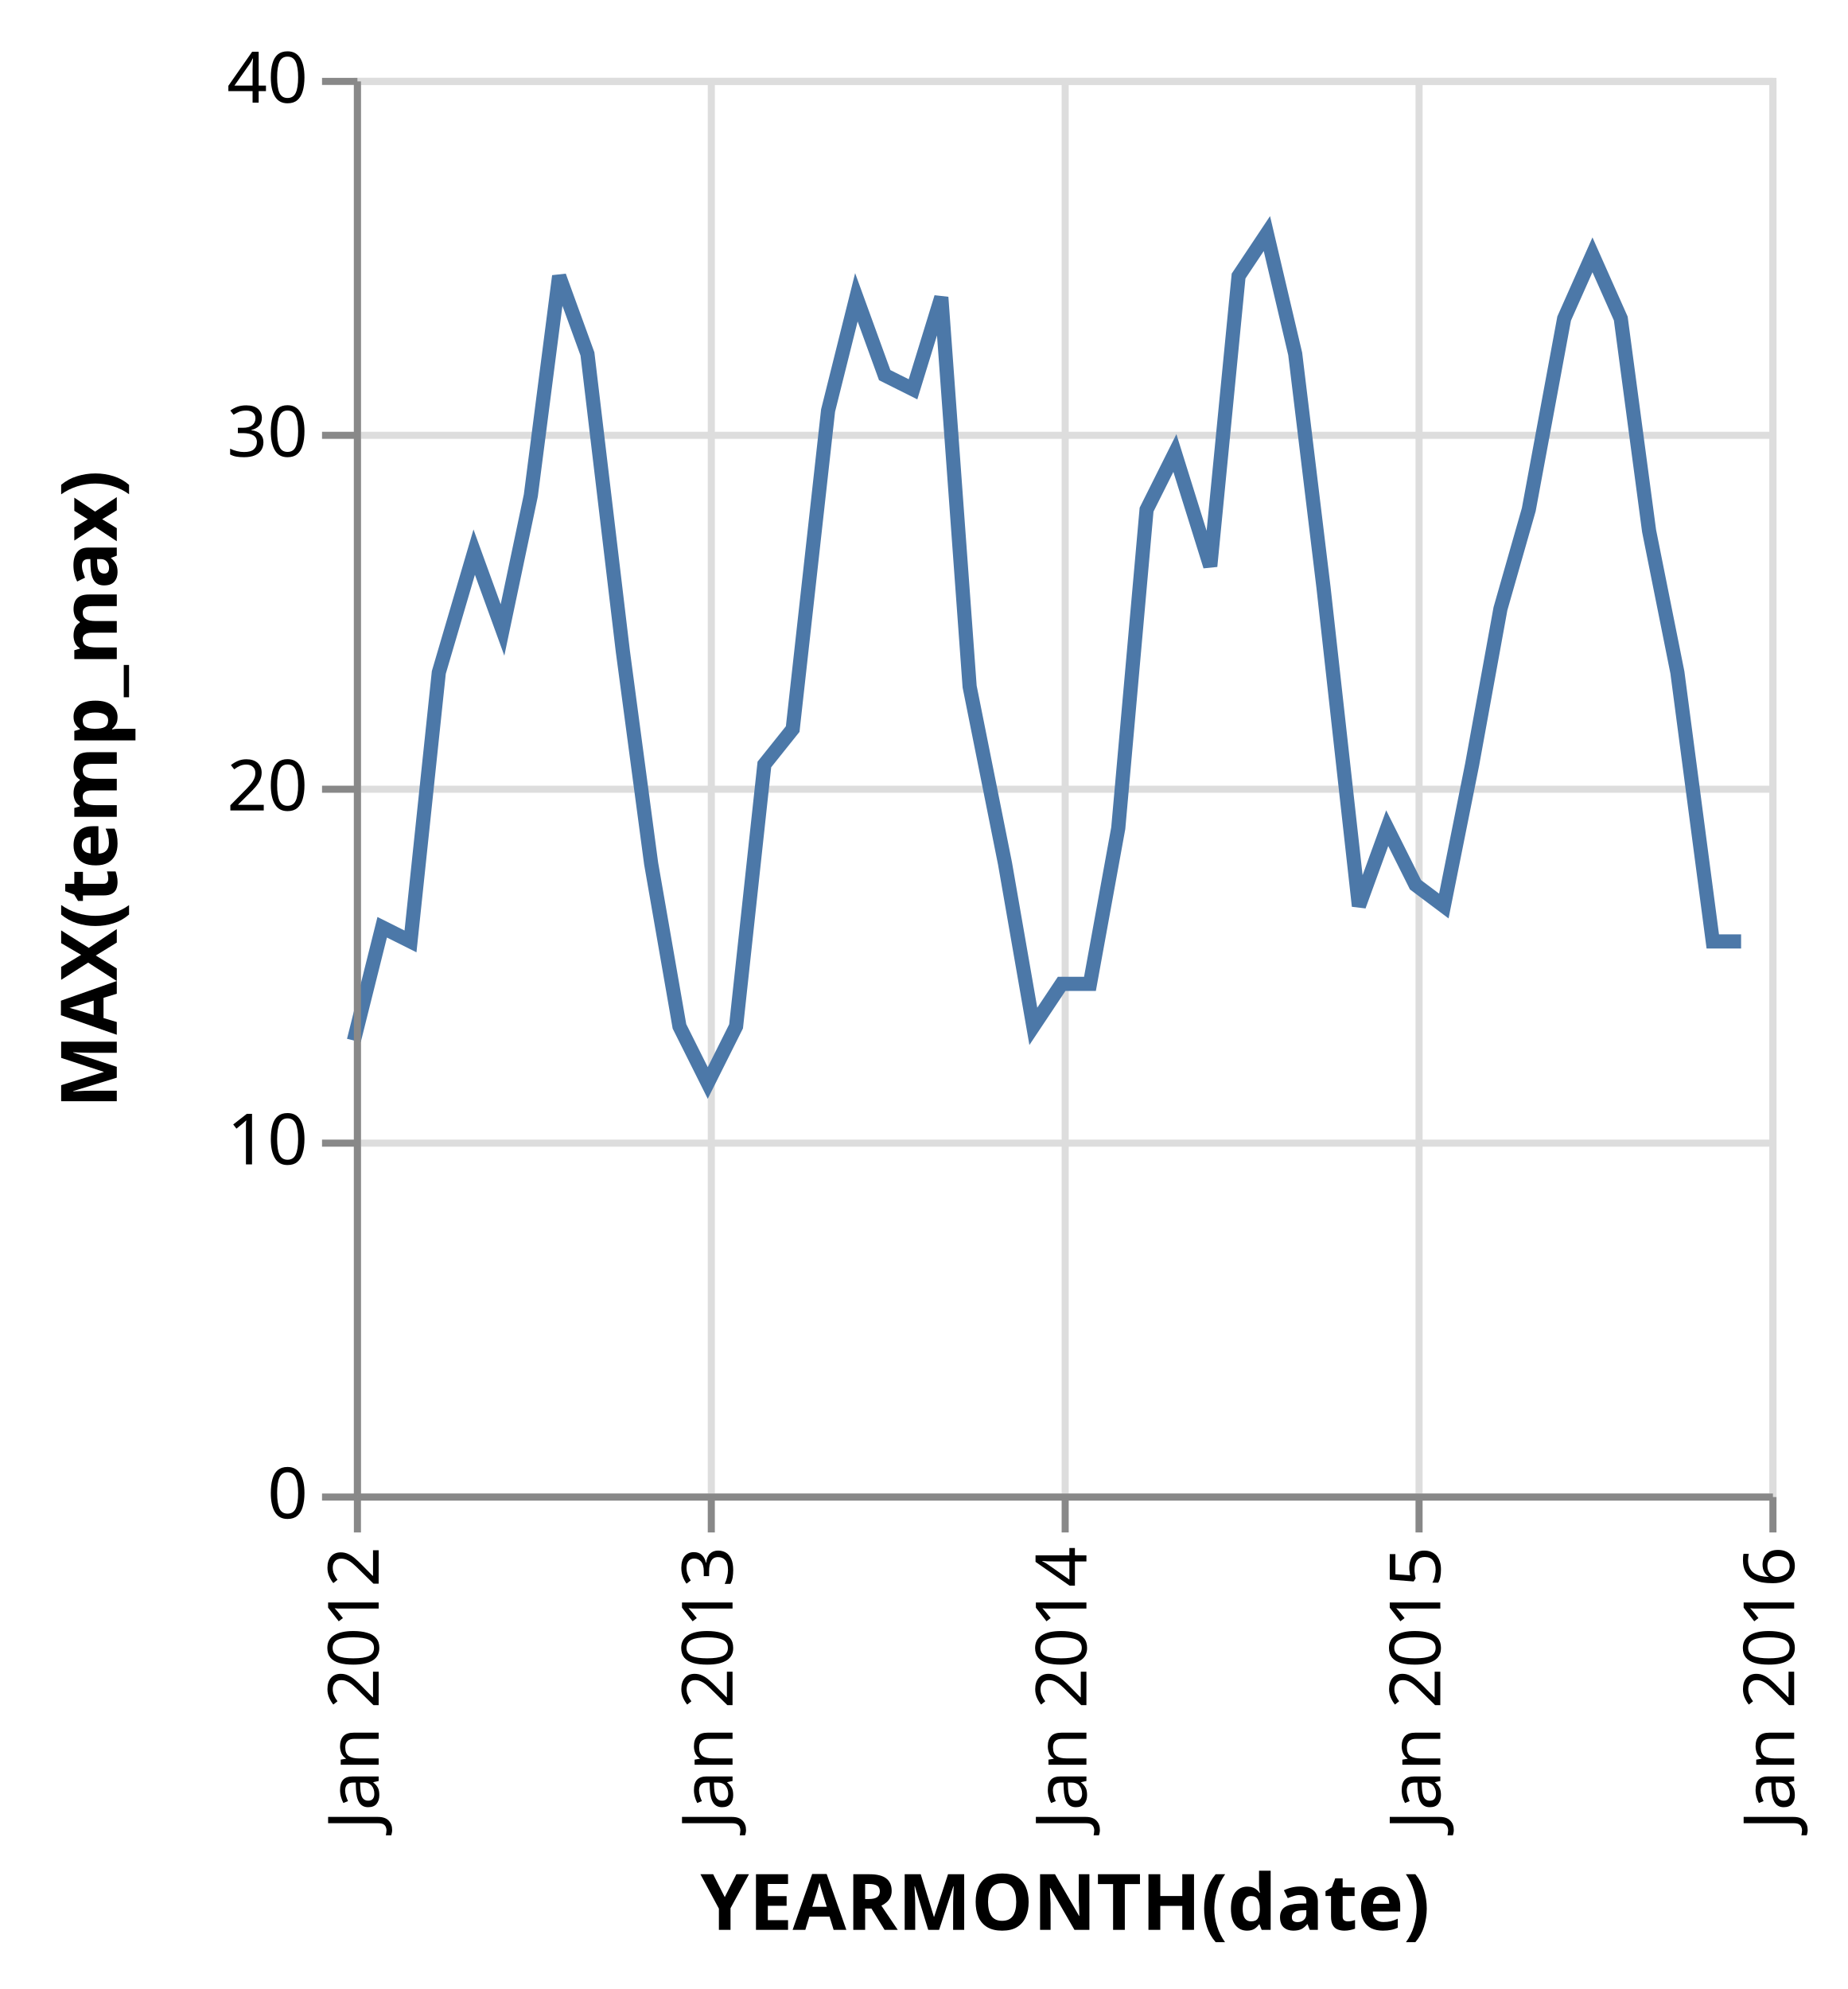
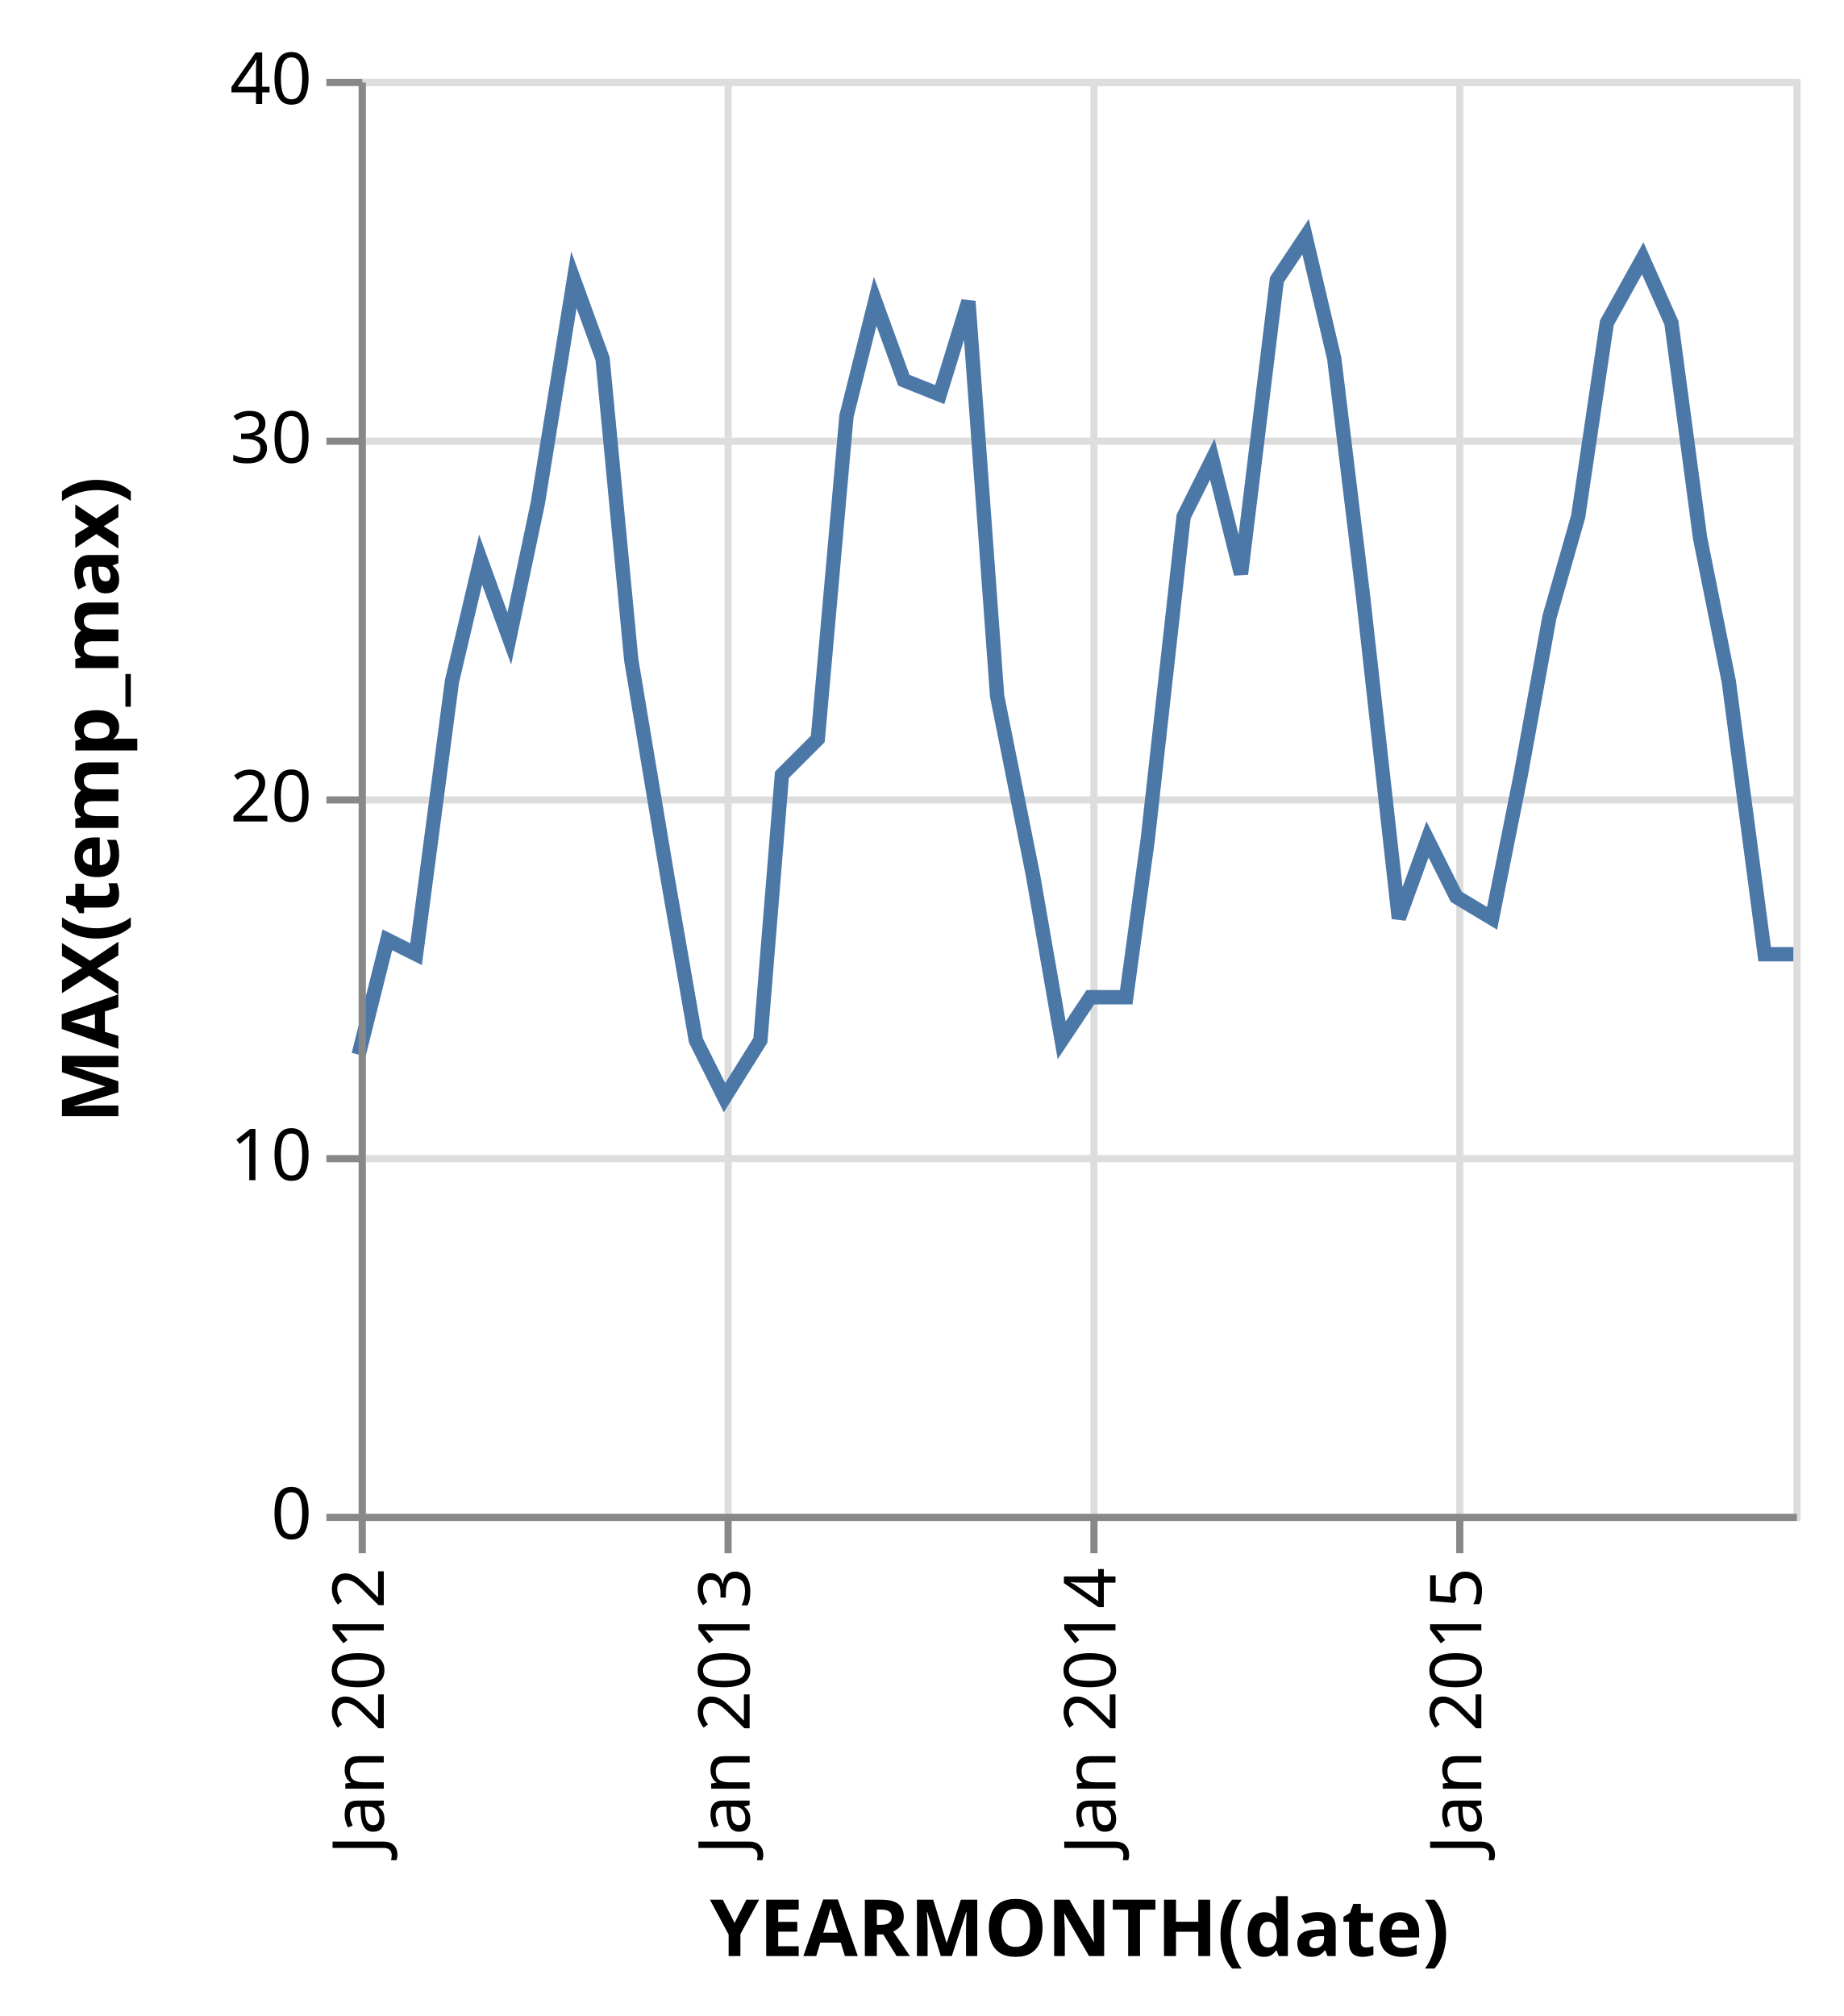
- <svg xmlns="http://www.w3.org/2000/svg" class="marks" width="261" height="281" viewBox="0 0 261 281" version="1.1">
+ <svg xmlns="http://www.w3.org/2000/svg" class="marks" width="257" height="281" viewBox="0 0 257 281" version="1.1">
  <g transform="translate(50,11)">
    <g class="mark-group role-frame root">
      <g transform="translate(0,0)">
        <path class="background" d="M0.5,0.5h200v200h-200Z" style="fill: transparent; stroke: #ddd;" />
        <g>
          <g class="mark-group role-axis">
            <g transform="translate(0.5,200.5)">
              <path class="background" d="M0,0h0v0h0Z" style="pointer-events: none; fill: none;" />
              <g>
                <g class="mark-rule role-axis-grid" style="pointer-events: none;">
                  <line transform="translate(0,-200)" x2="0" y2="200" style="fill: none; stroke: #ddd; stroke-width: 1; stroke-dasharray: ; opacity: 1;" />
-                   <line transform="translate(50,-200)" x2="0" y2="200" style="fill: none; stroke: #ddd; stroke-width: 1; stroke-dasharray: ; opacity: 1;" />
-                   <line transform="translate(100,-200)" x2="0" y2="200" style="fill: none; stroke: #ddd; stroke-width: 1; stroke-dasharray: ; opacity: 1;" />
-                   <line transform="translate(150,-200)" x2="0" y2="200" style="fill: none; stroke: #ddd; stroke-width: 1; stroke-dasharray: ; opacity: 1;" />
-                   <line transform="translate(200,-200)" x2="0" y2="200" style="fill: none; stroke: #ddd; stroke-width: 1; stroke-dasharray: ; opacity: 1;" />
+                   <line transform="translate(51,-200)" x2="0" y2="200" style="fill: none; stroke: #ddd; stroke-width: 1; stroke-dasharray: ; opacity: 1;" />
+                   <line transform="translate(102,-200)" x2="0" y2="200" style="fill: none; stroke: #ddd; stroke-width: 1; stroke-dasharray: ; opacity: 1;" />
+                   <line transform="translate(153,-200)" x2="0" y2="200" style="fill: none; stroke: #ddd; stroke-width: 1; stroke-dasharray: ; opacity: 1;" />
                </g>
              </g>
            </g>
          </g>
          <g class="mark-group role-axis">
            <g transform="translate(0.5,0.5)">
              <path class="background" d="M0,0h0v0h0Z" style="pointer-events: none; fill: none;" />
              <g>
                <g class="mark-rule role-axis-grid" style="pointer-events: none;">
                  <line transform="translate(0,200)" x2="200" y2="0" style="fill: none; stroke: #ddd; stroke-width: 1; stroke-dasharray: ; opacity: 1;" />
                  <line transform="translate(0,150)" x2="200" y2="0" style="fill: none; stroke: #ddd; stroke-width: 1; stroke-dasharray: ; opacity: 1;" />
                  <line transform="translate(0,100)" x2="200" y2="0" style="fill: none; stroke: #ddd; stroke-width: 1; stroke-dasharray: ; opacity: 1;" />
                  <line transform="translate(0,50)" x2="200" y2="0" style="fill: none; stroke: #ddd; stroke-width: 1; stroke-dasharray: ; opacity: 1;" />
                  <line transform="translate(0,0)" x2="200" y2="0" style="fill: none; stroke: #ddd; stroke-width: 1; stroke-dasharray: ; opacity: 1;" />
                </g>
              </g>
            </g>
          </g>
          <g class="mark-line role-mark marks">
-             <path d="M196,122L192,122L187,84L183,64L179,34L175,25L171,34L166,61L162,75L158,97L154,117L150,114L146,106L142,117L137,72L133,39L129,22L125,28L121,69L116,53L112,61L108,106L104,128L100,128L96,134L92,111L87,86L83,31L79,44L75,42L71,31L67,47L62,92L58,97L54,134L50,142L46,134L42,111L38,81L33,39L29,28L25,59L21,78L17,67L12,84L8,122L4,120L0,136" style="fill: none; stroke: #4c78a8; stroke-width: 2;" />
+             <path d="M200,122L196,122L191,84L187,64L183,34L179,25L174,34L170,61L166,75L162,97L158,117L153,114L149,106L145,117L140,72L136,39L132,22L128,28L123,69L119,53L115,61L110,106L107,128L102,128L98,134L94,111L89,86L85,31L81,44L76,42L72,31L68,47L64,92L59,97L56,134L51,142L47,134L43,111L38,81L34,39L30,28L25,59L21,78L17,67L13,84L8,122L4,120L0,136" style="fill: none; stroke: #4c78a8; stroke-width: 2;" />
          </g>
          <g class="mark-group role-axis">
            <g transform="translate(0.5,200.5)">
              <path class="background" d="M0,0h0v0h0Z" style="pointer-events: none; fill: none;" />
              <g>
                <g class="mark-rule role-axis-tick" style="pointer-events: none;">
                  <line transform="translate(0,0)" x2="0" y2="5" style="fill: none; stroke: #888; stroke-width: 1; opacity: 1;" />
-                   <line transform="translate(50,0)" x2="0" y2="5" style="fill: none; stroke: #888; stroke-width: 1; opacity: 1;" />
-                   <line transform="translate(100,0)" x2="0" y2="5" style="fill: none; stroke: #888; stroke-width: 1; opacity: 1;" />
-                   <line transform="translate(150,0)" x2="0" y2="5" style="fill: none; stroke: #888; stroke-width: 1; opacity: 1;" />
-                   <line transform="translate(200,0)" x2="0" y2="5" style="fill: none; stroke: #888; stroke-width: 1; opacity: 1;" />
+                   <line transform="translate(51,0)" x2="0" y2="5" style="fill: none; stroke: #888; stroke-width: 1; opacity: 1;" />
+                   <line transform="translate(102,0)" x2="0" y2="5" style="fill: none; stroke: #888; stroke-width: 1; opacity: 1;" />
+                   <line transform="translate(153,0)" x2="0" y2="5" style="fill: none; stroke: #888; stroke-width: 1; opacity: 1;" />
                </g>
                <g class="mark-text role-axis-label" style="pointer-events: none;">
                  <text text-anchor="end" transform="translate(0,7) rotate(270) translate(0,3)" style="font: 10px sans-serif; fill: #000; opacity: 1;">Jan 2012</text>
-                   <text text-anchor="end" transform="translate(50,7) rotate(270) translate(0,3)" style="font: 10px sans-serif; fill: #000; opacity: 1;">Jan 2013</text>
-                   <text text-anchor="end" transform="translate(100,7) rotate(270) translate(0,3)" style="font: 10px sans-serif; fill: #000; opacity: 1;">Jan 2014</text>
-                   <text text-anchor="end" transform="translate(150,7) rotate(270) translate(0,3)" style="font: 10px sans-serif; fill: #000; opacity: 1;">Jan 2015</text>
-                   <text text-anchor="end" transform="translate(200,7) rotate(270) translate(0,3)" style="font: 10px sans-serif; fill: #000; opacity: 1;">Jan 2016</text>
+                   <text text-anchor="end" transform="translate(51,7) rotate(270) translate(0,3)" style="font: 10px sans-serif; fill: #000; opacity: 1;">Jan 2013</text>
+                   <text text-anchor="end" transform="translate(102,7) rotate(270) translate(0,3)" style="font: 10px sans-serif; fill: #000; opacity: 1;">Jan 2014</text>
+                   <text text-anchor="end" transform="translate(153,7) rotate(270) translate(0,3)" style="font: 10px sans-serif; fill: #000; opacity: 1;">Jan 2015</text>
                </g>
                <g class="mark-rule role-axis-domain" style="pointer-events: none;">
                  <line transform="translate(0,0)" x2="200" y2="0" style="fill: none; stroke: #888; stroke-width: 1; opacity: 1;" />
                </g>
                <g class="mark-text role-axis-title" style="pointer-events: none;">
                  <text text-anchor="middle" transform="translate(100,61.14746)" style="font: bold 11px sans-serif; fill: #000; opacity: 1;">YEARMONTH(date)</text>
                </g>
              </g>
            </g>
          </g>
          <g class="mark-group role-axis">
            <g transform="translate(0.5,0.5)">
              <path class="background" d="M0,0h0v0h0Z" style="pointer-events: none; fill: none;" />
              <g>
                <g class="mark-rule role-axis-tick" style="pointer-events: none;">
                  <line transform="translate(0,200)" x2="-5" y2="0" style="fill: none; stroke: #888; stroke-width: 1; opacity: 1;" />
                  <line transform="translate(0,150)" x2="-5" y2="0" style="fill: none; stroke: #888; stroke-width: 1; opacity: 1;" />
                  <line transform="translate(0,100)" x2="-5" y2="0" style="fill: none; stroke: #888; stroke-width: 1; opacity: 1;" />
                  <line transform="translate(0,50)" x2="-5" y2="0" style="fill: none; stroke: #888; stroke-width: 1; opacity: 1;" />
                  <line transform="translate(0,0)" x2="-5" y2="0" style="fill: none; stroke: #888; stroke-width: 1; opacity: 1;" />
                </g>
                <g class="mark-text role-axis-label" style="pointer-events: none;">
                  <text text-anchor="end" transform="translate(-7,203)" style="font: 10px sans-serif; fill: #000; opacity: 1;">0</text>
                  <text text-anchor="end" transform="translate(-7,153)" style="font: 10px sans-serif; fill: #000; opacity: 1;">10</text>
                  <text text-anchor="end" transform="translate(-7,103)" style="font: 10px sans-serif; fill: #000; opacity: 1;">20</text>
                  <text text-anchor="end" transform="translate(-7,53)" style="font: 10px sans-serif; fill: #000; opacity: 1;">30</text>
                  <text text-anchor="end" transform="translate(-7,3)" style="font: 10px sans-serif; fill: #000; opacity: 1;">40</text>
                </g>
                <g class="mark-rule role-axis-domain" style="pointer-events: none;">
                  <line transform="translate(0,200)" x2="0" y2="-200" style="fill: none; stroke: #888; stroke-width: 1; opacity: 1;" />
                </g>
                <g class="mark-text role-axis-title" style="pointer-events: none;">
                  <text text-anchor="middle" transform="translate(-32,100) rotate(-90) translate(0,-2)" style="font: bold 11px sans-serif; fill: #000; opacity: 1;">MAX(temp_max)</text>
                </g>
              </g>
            </g>
          </g>
        </g>
      </g>
    </g>
  </g>
</svg>
